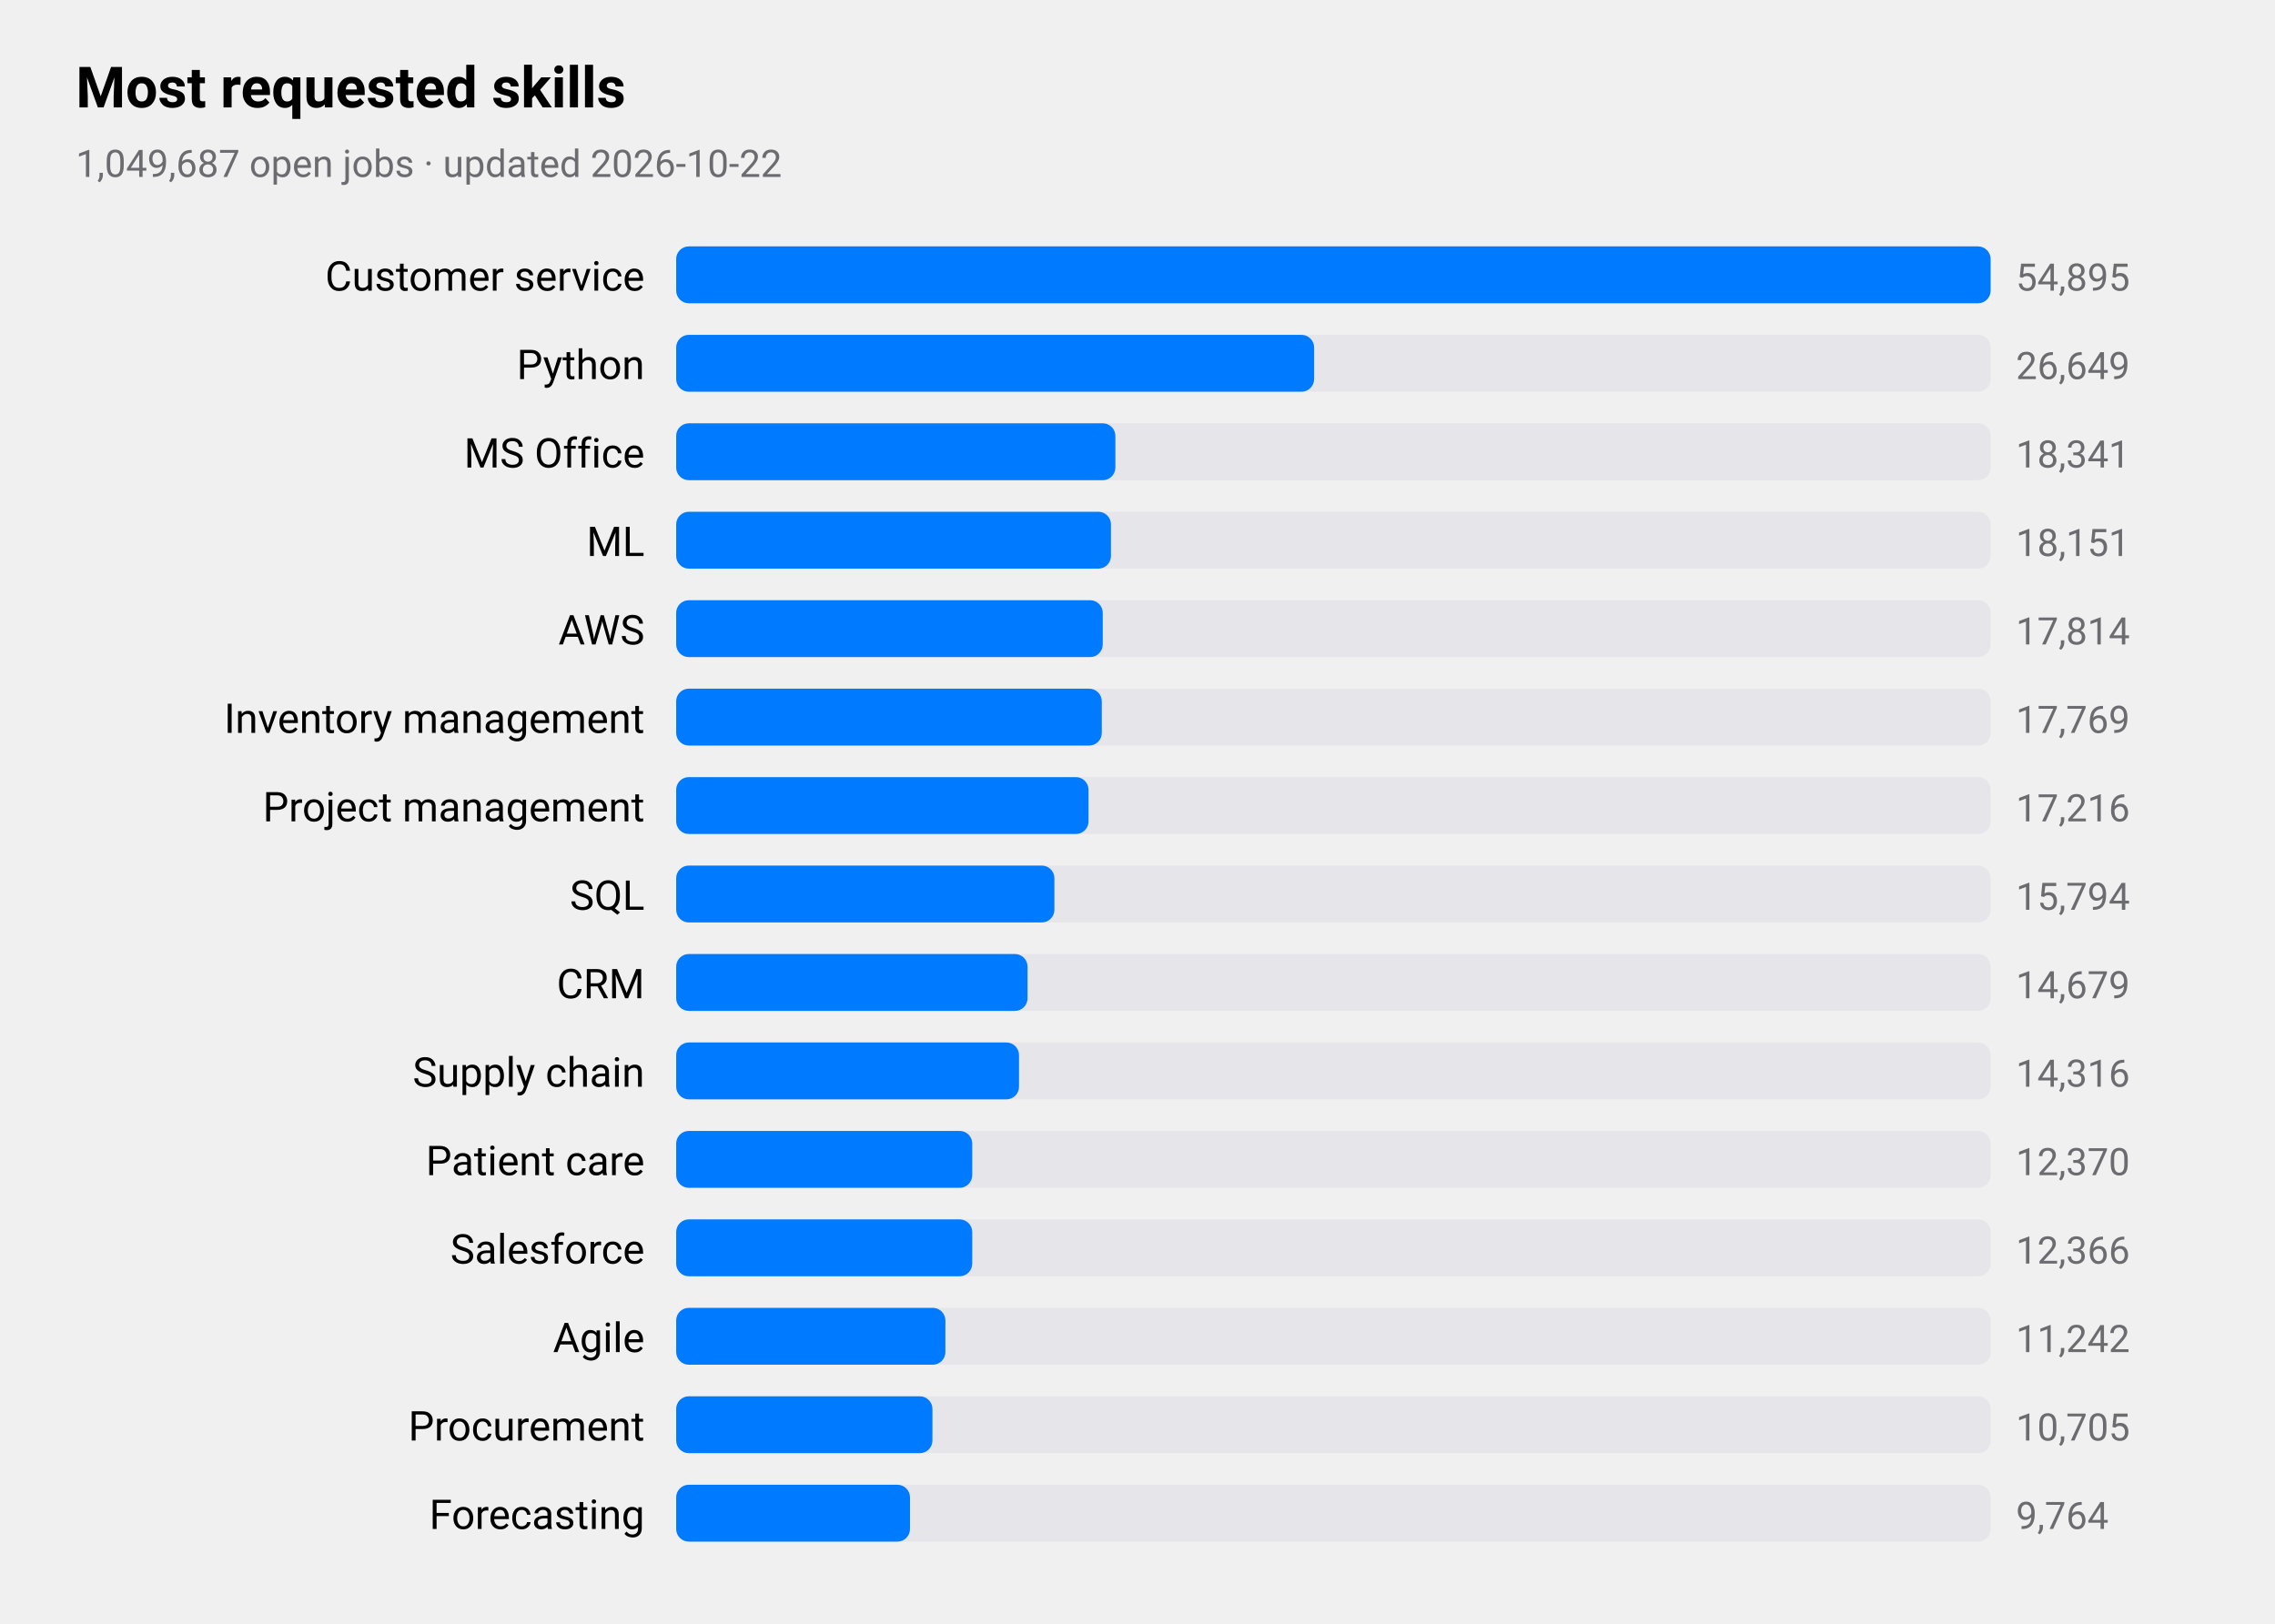
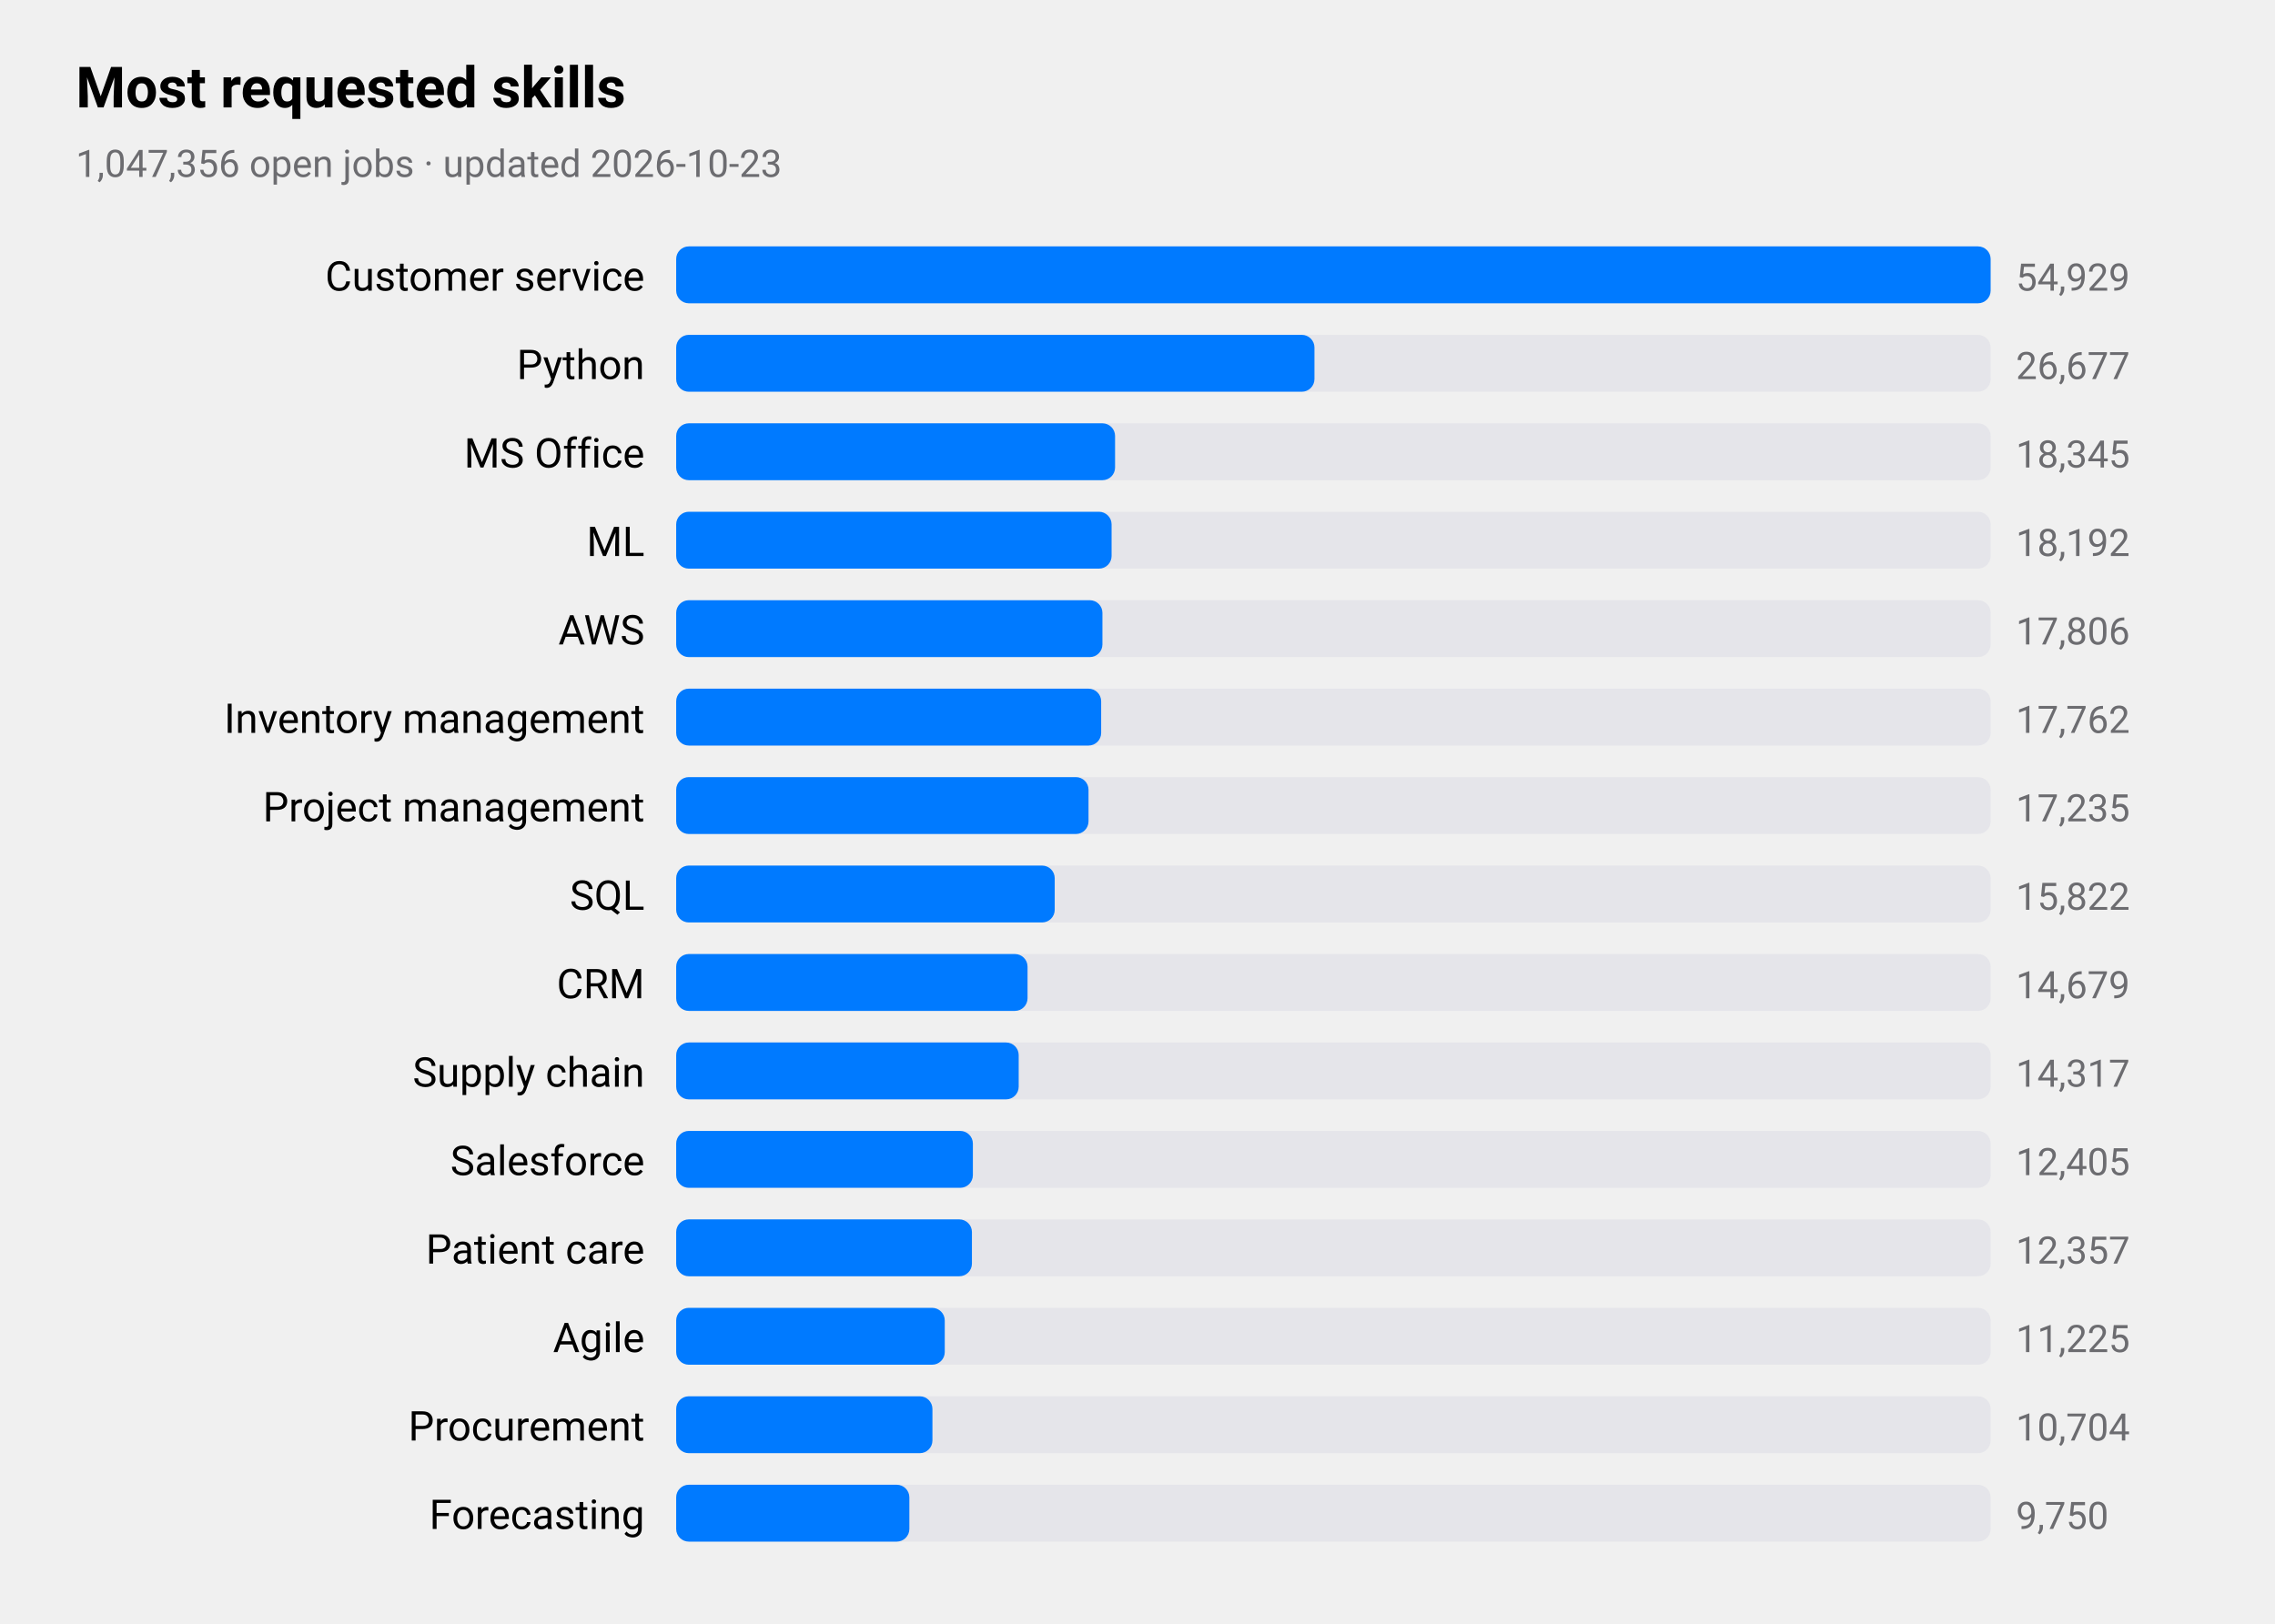
<svg xmlns="http://www.w3.org/2000/svg" viewBox="0 0 720 514" width="720" height="514" role="img" aria-label="Most requested skills">
  <style>
text{font-family:-apple-system,BlinkMacSystemFont,"SF Pro Text","Helvetica Neue","Segoe UI",Roboto,sans-serif;fill:#000}
.sub,.val,.axis{fill:#6c6c70}.bar{fill:#007aff}.track{fill:#e5e5ea}.grid{stroke:#d1d1d6}
.l1{fill:none;stroke:#007aff;stroke-width:2.5}.d1{fill:#007aff}.l2{fill:none;stroke:#ff9500;stroke-width:2.5}.d2{fill:#ff9500}
.l3{fill:none;stroke:#34c759;stroke-width:2.5}.d3{fill:#34c759}.l4{fill:none;stroke:#af52de;stroke-width:2.5}.d4{fill:#af52de}
.l5{fill:none;stroke:#ff3b30;stroke-width:2.5}.d5{fill:#ff3b30}.l6{fill:none;stroke:#00b8d4;stroke-width:2.5}.d6{fill:#00b8d4}
@media(prefers-color-scheme:dark){text{fill:#fff}.sub,.val,.axis{fill:#98989d}.bar{fill:#0a84ff}.track{fill:#2c2c2e}.grid{stroke:#38383a}
.l1{stroke:#0a84ff}.d1{fill:#0a84ff}.l2{stroke:#ff9f0a}.d2{fill:#ff9f0a}
.l3{stroke:#30d158}.d3{fill:#30d158}.l4{stroke:#bf5af2}.d4{fill:#bf5af2}.l5{stroke:#ff453a}.d5{fill:#ff453a}.l6{stroke:#40cbe0}.d6{fill:#40cbe0}}
</style>
  <text x="24" y="34" font-size="18" font-weight="600">Most requested skills</text>
-   <text class="sub" x="24" y="56" font-size="12">1,049,687 open jobs · updated 2026-10-22</text>
+   <text class="sub" x="24" y="56" font-size="12">1,047,356 open jobs · updated 2026-10-23</text>
  <text x="204" y="92" font-size="13" text-anchor="end">Customer service</text>
  <rect class="track" x="214" y="78" width="416" height="18" rx="4" />
  <rect class="bar" x="214" y="78" width="416.0" height="18" rx="4" />
-   <text class="val" x="638" y="92" font-size="12">54,895</text>
+   <text class="val" x="638" y="92" font-size="12">54,929</text>
  <text x="204" y="120" font-size="13" text-anchor="end">Python</text>
  <rect class="track" x="214" y="106" width="416" height="18" rx="4" />
-   <rect class="bar" x="214" y="106" width="201.9" height="18" rx="4" />
-   <text class="val" x="638" y="120" font-size="12">26,649</text>
+   <rect class="bar" x="214" y="106" width="202.0" height="18" rx="4" />
+   <text class="val" x="638" y="120" font-size="12">26,677</text>
  <text x="204" y="148" font-size="13" text-anchor="end">MS Office</text>
  <rect class="track" x="214" y="134" width="416" height="18" rx="4" />
-   <rect class="bar" x="214" y="134" width="139.0" height="18" rx="4" />
-   <text class="val" x="638" y="148" font-size="12">18,341</text>
+   <rect class="bar" x="214" y="134" width="138.9" height="18" rx="4" />
+   <text class="val" x="638" y="148" font-size="12">18,345</text>
  <text x="204" y="176" font-size="13" text-anchor="end">ML</text>
  <rect class="track" x="214" y="162" width="416" height="18" rx="4" />
-   <rect class="bar" x="214" y="162" width="137.6" height="18" rx="4" />
-   <text class="val" x="638" y="176" font-size="12">18,151</text>
+   <rect class="bar" x="214" y="162" width="137.8" height="18" rx="4" />
+   <text class="val" x="638" y="176" font-size="12">18,192</text>
  <text x="204" y="204" font-size="13" text-anchor="end">AWS</text>
  <rect class="track" x="214" y="190" width="416" height="18" rx="4" />
-   <rect class="bar" x="214" y="190" width="135.0" height="18" rx="4" />
-   <text class="val" x="638" y="204" font-size="12">17,814</text>
+   <rect class="bar" x="214" y="190" width="134.9" height="18" rx="4" />
+   <text class="val" x="638" y="204" font-size="12">17,806</text>
  <text x="204" y="232" font-size="13" text-anchor="end">Inventory management</text>
  <rect class="track" x="214" y="218" width="416" height="18" rx="4" />
-   <rect class="bar" x="214" y="218" width="134.7" height="18" rx="4" />
-   <text class="val" x="638" y="232" font-size="12">17,769</text>
+   <rect class="bar" x="214" y="218" width="134.5" height="18" rx="4" />
+   <text class="val" x="638" y="232" font-size="12">17,762</text>
  <text x="204" y="260" font-size="13" text-anchor="end">Project management</text>
  <rect class="track" x="214" y="246" width="416" height="18" rx="4" />
  <rect class="bar" x="214" y="246" width="130.5" height="18" rx="4" />
-   <text class="val" x="638" y="260" font-size="12">17,216</text>
+   <text class="val" x="638" y="260" font-size="12">17,235</text>
  <text x="204" y="288" font-size="13" text-anchor="end">SQL</text>
  <rect class="track" x="214" y="274" width="416" height="18" rx="4" />
-   <rect class="bar" x="214" y="274" width="119.7" height="18" rx="4" />
-   <text class="val" x="638" y="288" font-size="12">15,794</text>
+   <rect class="bar" x="214" y="274" width="119.8" height="18" rx="4" />
+   <text class="val" x="638" y="288" font-size="12">15,822</text>
  <text x="204" y="316" font-size="13" text-anchor="end">CRM</text>
  <rect class="track" x="214" y="302" width="416" height="18" rx="4" />
  <rect class="bar" x="214" y="302" width="111.2" height="18" rx="4" />
  <text class="val" x="638" y="316" font-size="12">14,679</text>
  <text x="204" y="344" font-size="13" text-anchor="end">Supply chain</text>
  <rect class="track" x="214" y="330" width="416" height="18" rx="4" />
-   <rect class="bar" x="214" y="330" width="108.5" height="18" rx="4" />
-   <text class="val" x="638" y="344" font-size="12">14,316</text>
-   <text x="204" y="372" font-size="13" text-anchor="end">Patient care</text>
+   <rect class="bar" x="214" y="330" width="108.4" height="18" rx="4" />
+   <text class="val" x="638" y="344" font-size="12">14,317</text>
+   <text x="204" y="372" font-size="13" text-anchor="end">Salesforce</text>
  <rect class="track" x="214" y="358" width="416" height="18" rx="4" />
-   <rect class="bar" x="214" y="358" width="93.7" height="18" rx="4" />
-   <text class="val" x="638" y="372" font-size="12">12,370</text>
-   <text x="204" y="400" font-size="13" text-anchor="end">Salesforce</text>
+   <rect class="bar" x="214" y="358" width="93.9" height="18" rx="4" />
+   <text class="val" x="638" y="372" font-size="12">12,405</text>
+   <text x="204" y="400" font-size="13" text-anchor="end">Patient care</text>
  <rect class="track" x="214" y="386" width="416" height="18" rx="4" />
-   <rect class="bar" x="214" y="386" width="93.7" height="18" rx="4" />
-   <text class="val" x="638" y="400" font-size="12">12,366</text>
+   <rect class="bar" x="214" y="386" width="93.6" height="18" rx="4" />
+   <text class="val" x="638" y="400" font-size="12">12,357</text>
  <text x="204" y="428" font-size="13" text-anchor="end">Agile</text>
  <rect class="track" x="214" y="414" width="416" height="18" rx="4" />
-   <rect class="bar" x="214" y="414" width="85.2" height="18" rx="4" />
-   <text class="val" x="638" y="428" font-size="12">11,242</text>
+   <rect class="bar" x="214" y="414" width="85.0" height="18" rx="4" />
+   <text class="val" x="638" y="428" font-size="12">11,225</text>
  <text x="204" y="456" font-size="13" text-anchor="end">Procurement</text>
  <rect class="track" x="214" y="442" width="416" height="18" rx="4" />
  <rect class="bar" x="214" y="442" width="81.1" height="18" rx="4" />
-   <text class="val" x="638" y="456" font-size="12">10,705</text>
+   <text class="val" x="638" y="456" font-size="12">10,704</text>
  <text x="204" y="484" font-size="13" text-anchor="end">Forecasting</text>
  <rect class="track" x="214" y="470" width="416" height="18" rx="4" />
-   <rect class="bar" x="214" y="470" width="74.0" height="18" rx="4" />
-   <text class="val" x="638" y="484" font-size="12">9,764</text>
+   <rect class="bar" x="214" y="470" width="73.8" height="18" rx="4" />
+   <text class="val" x="638" y="484" font-size="12">9,750</text>
</svg>
